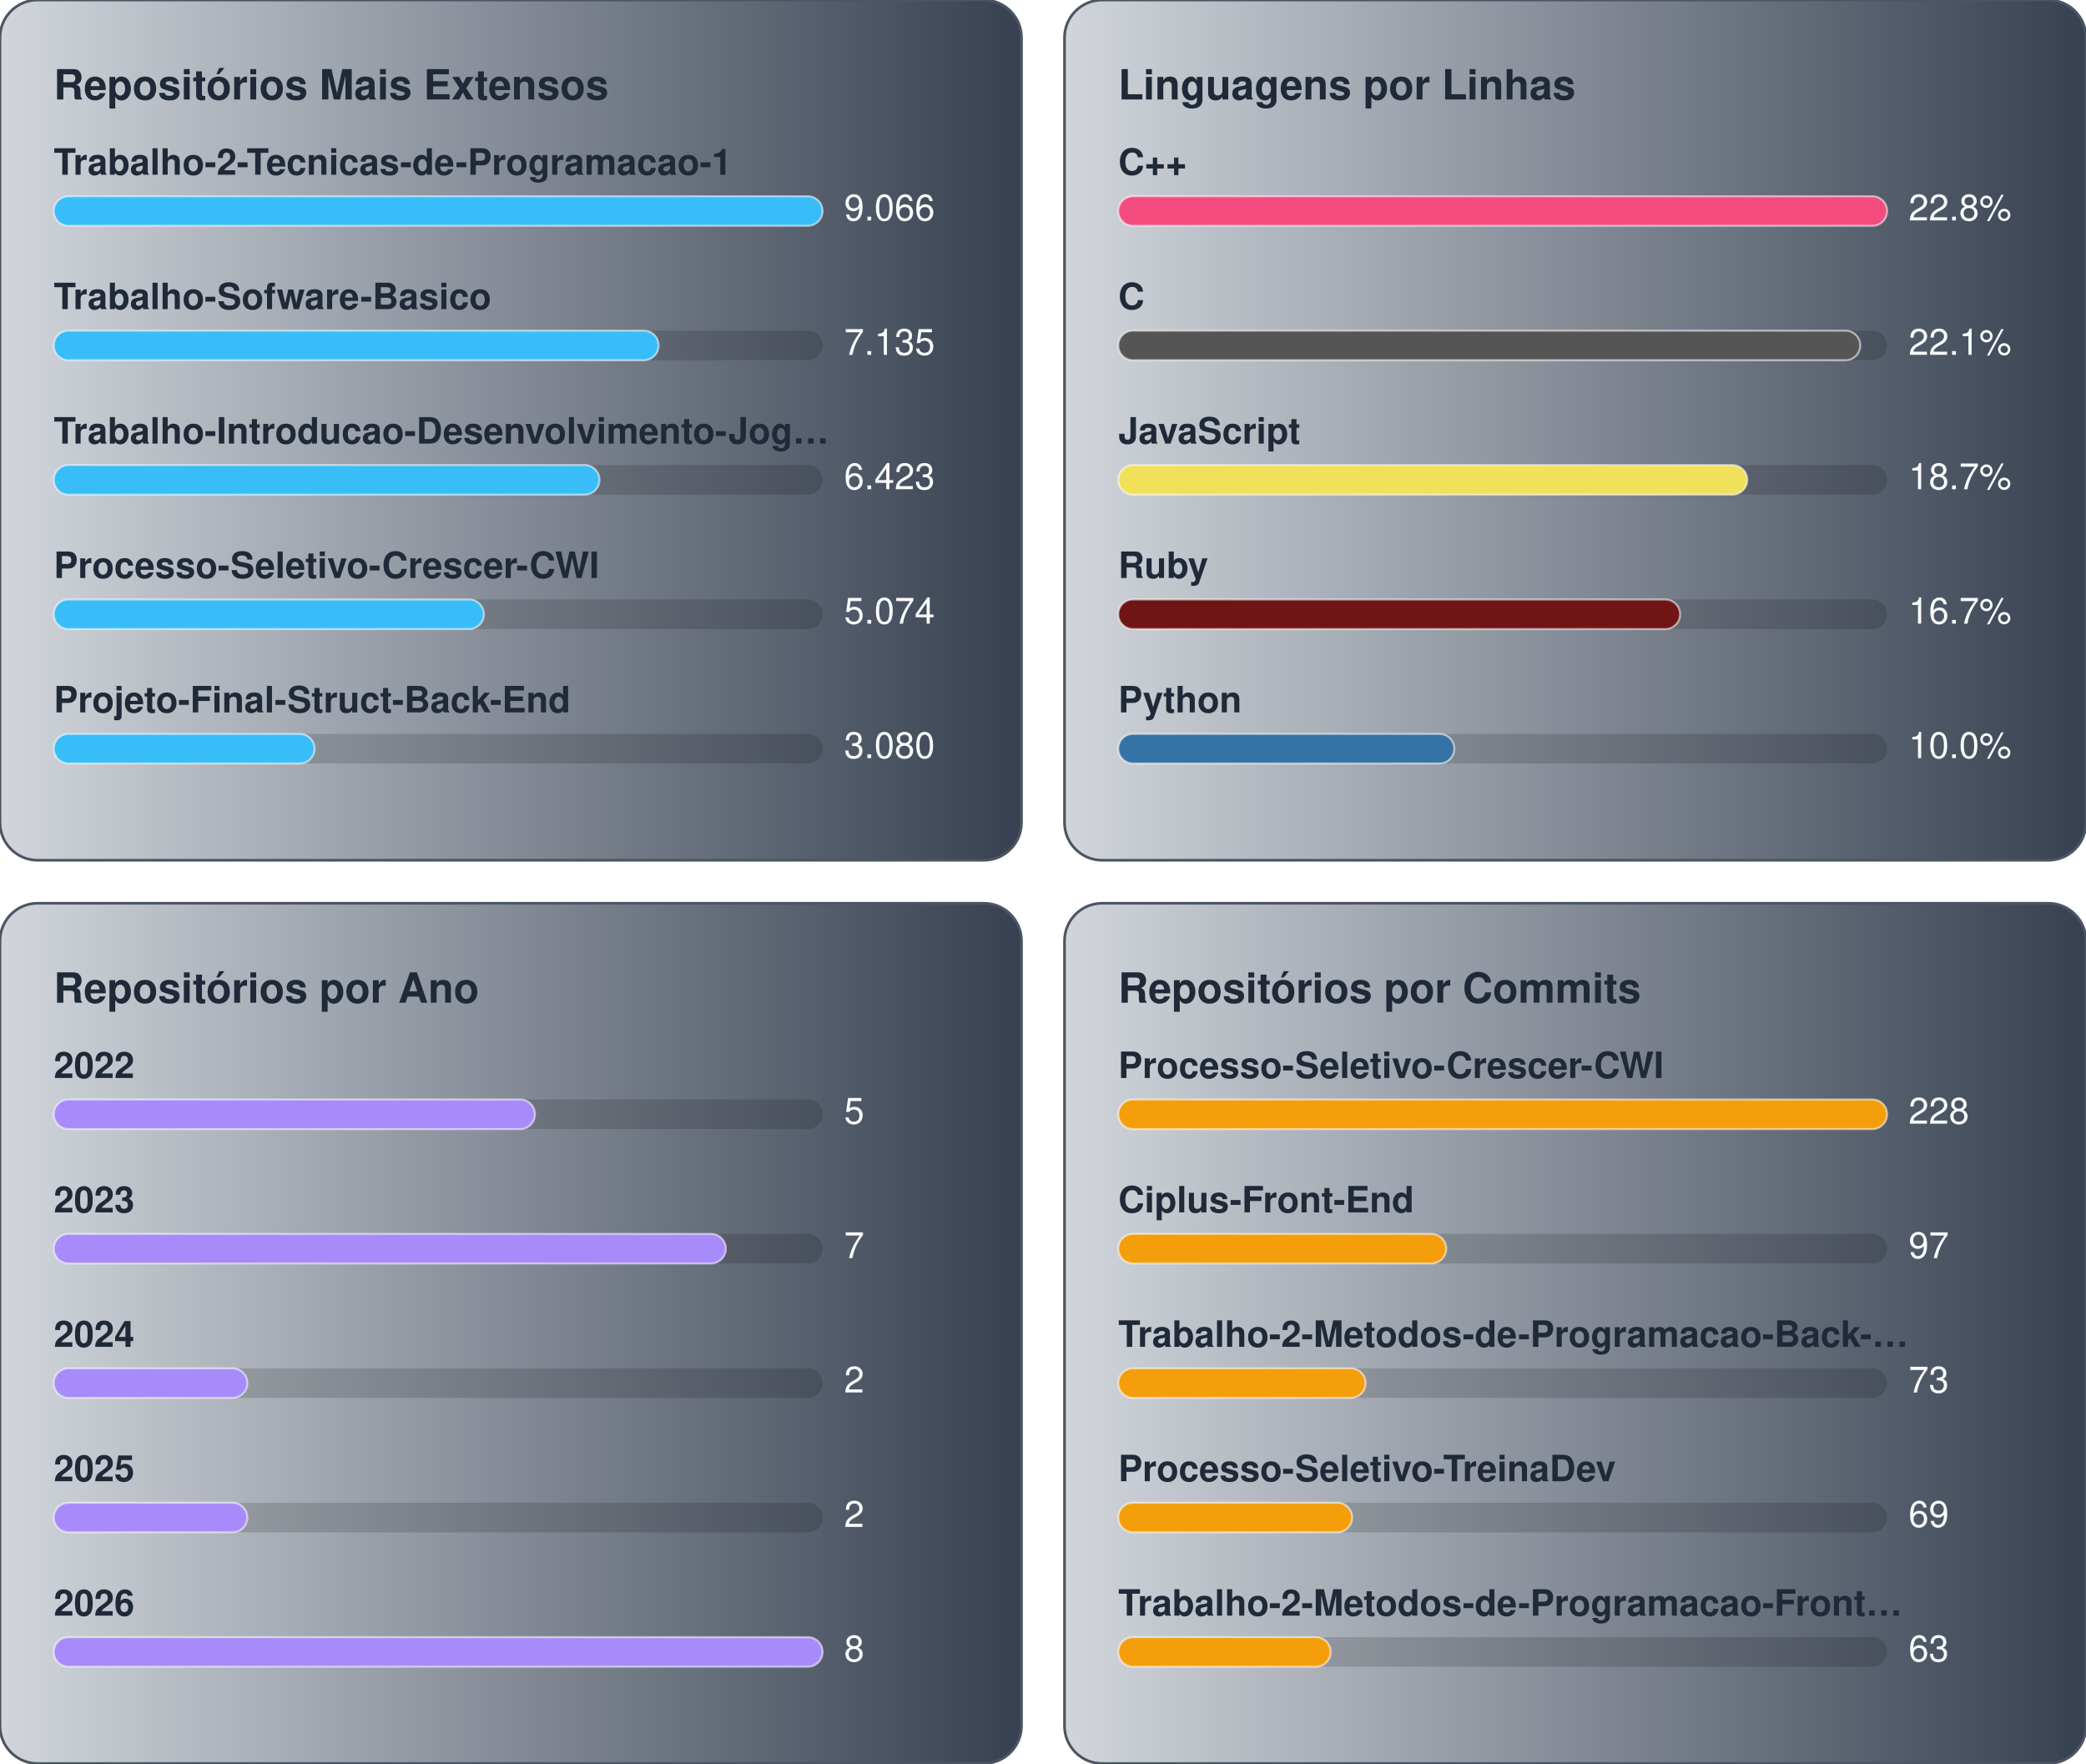
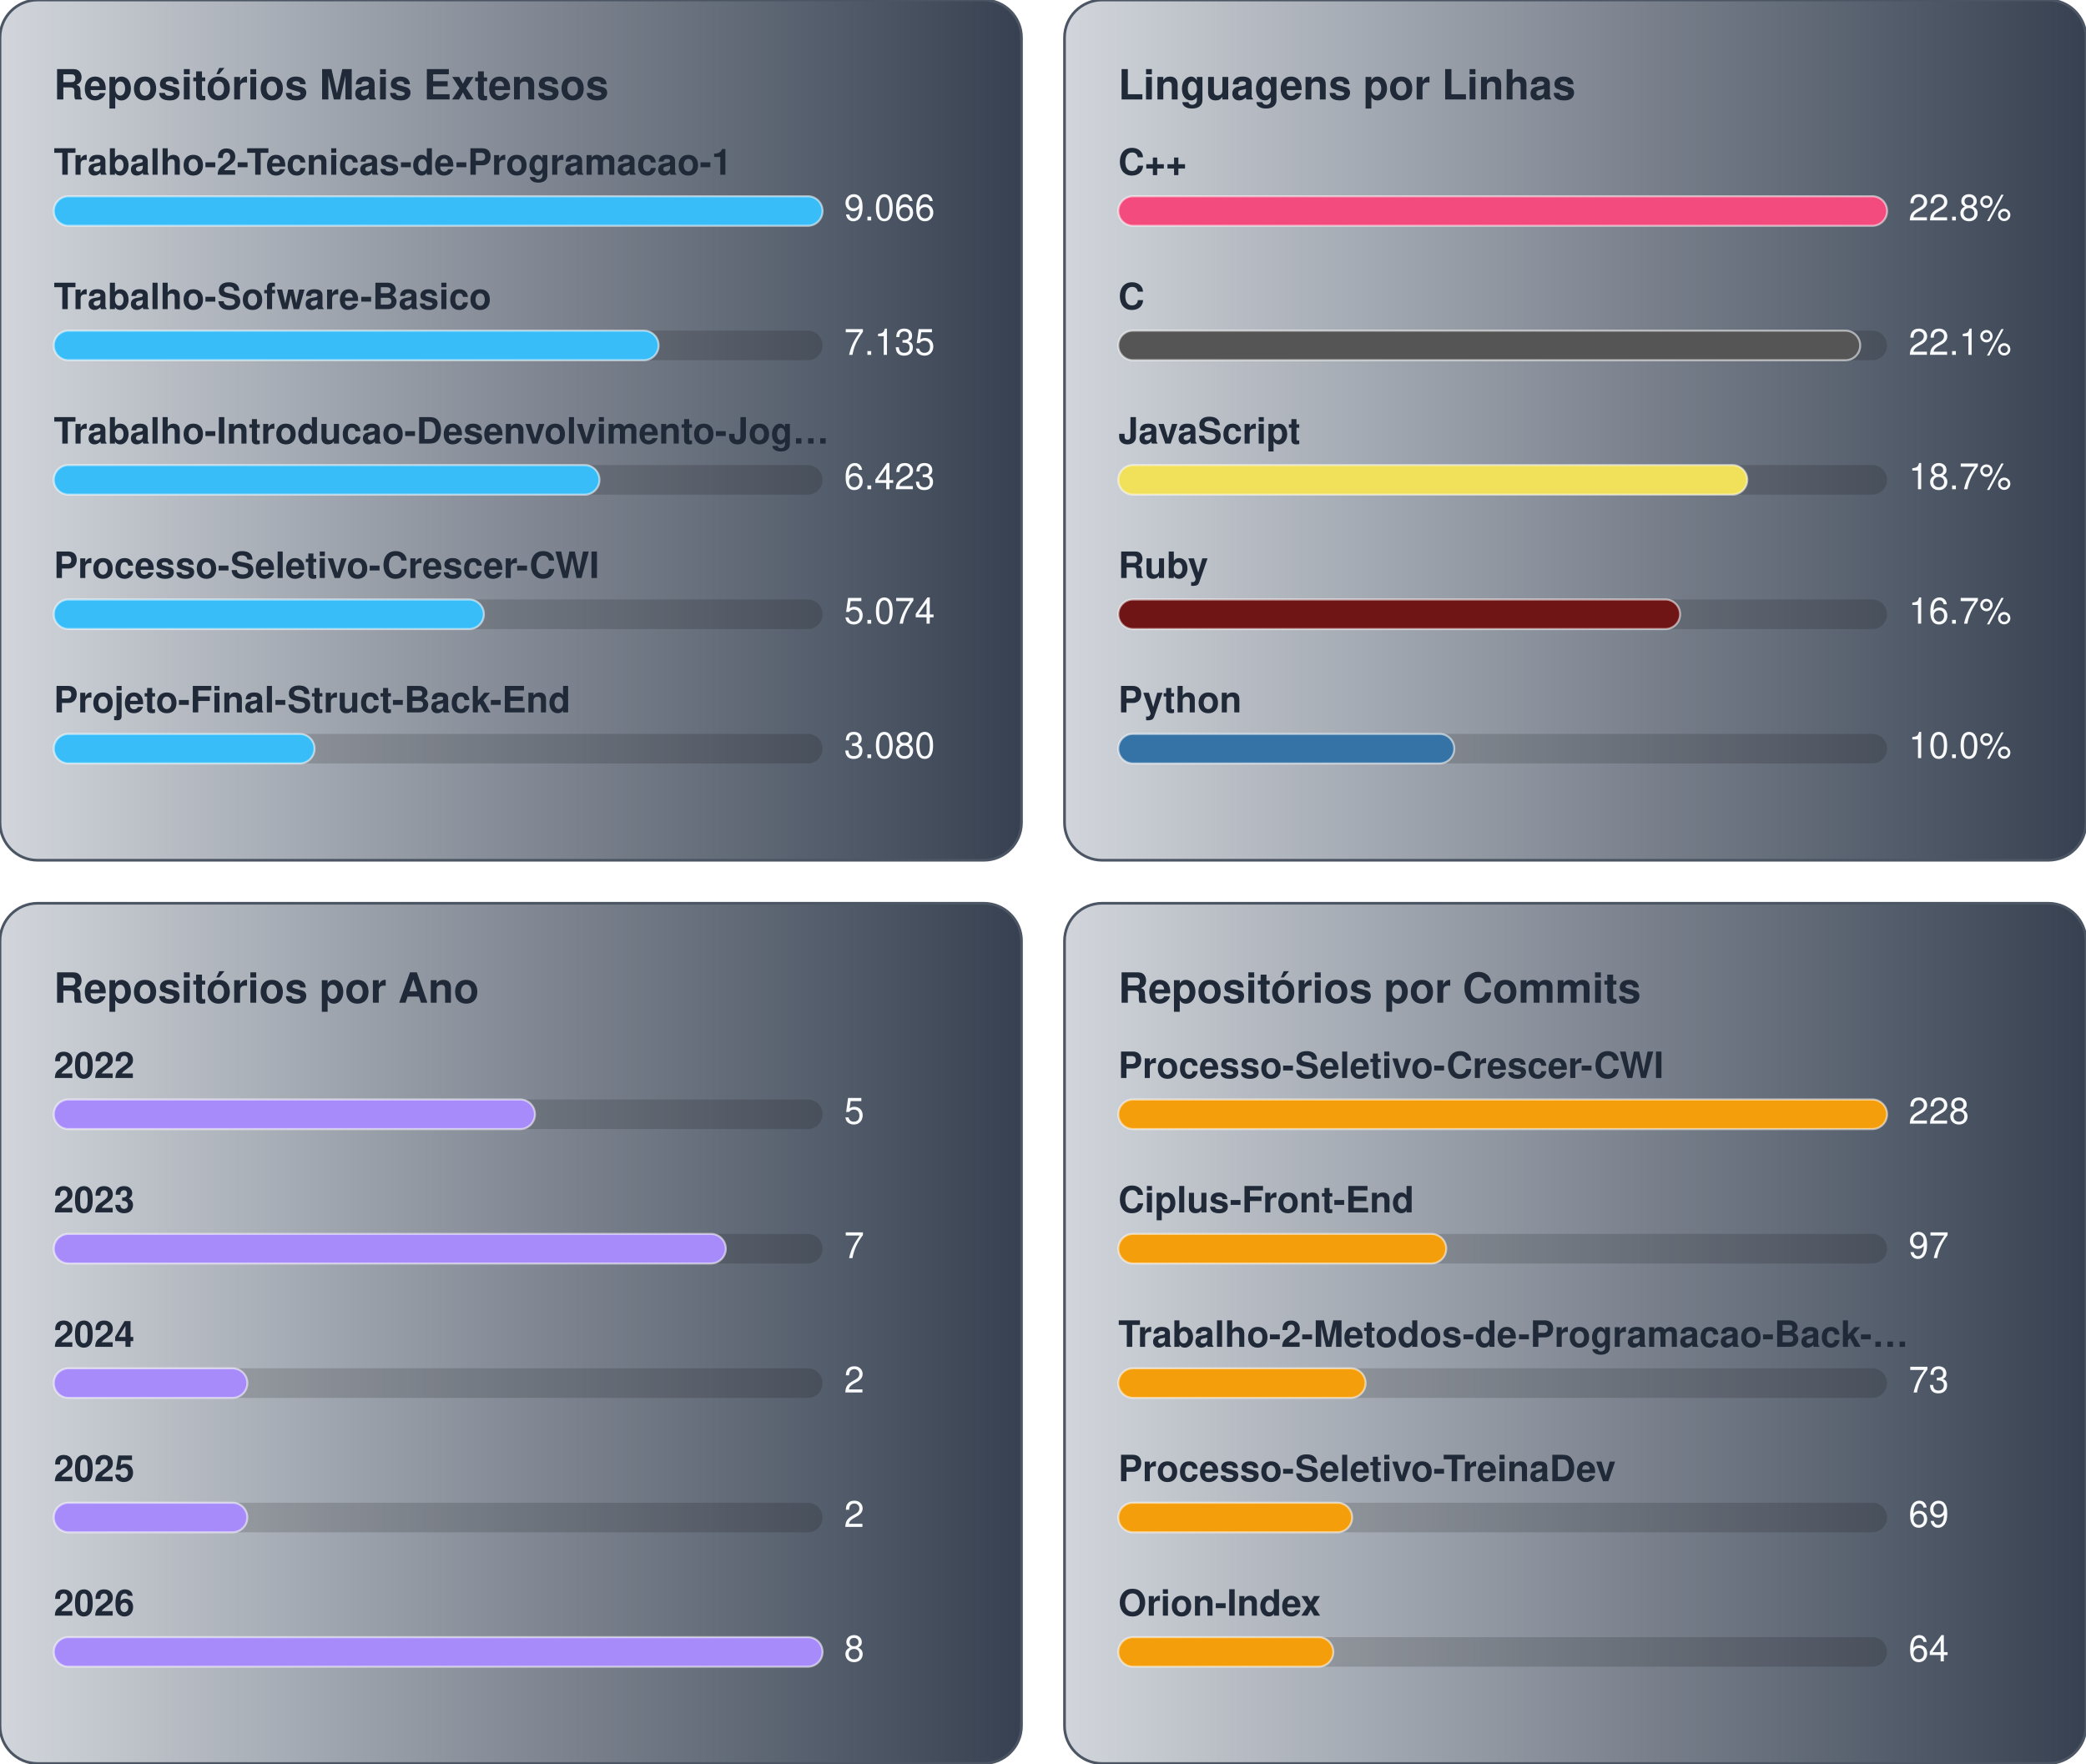
<svg xmlns="http://www.w3.org/2000/svg" width="776.0" height="656.0" viewBox="0 0 776.0 656.0">
  <g transform="translate(0.0,0.0)">
    <defs>
      <linearGradient id="gradBiggest" x1="0%" y1="0%" x2="100%" y2="0%">
        <stop offset="0%" stop-color="#D1D5DB" />
        <stop offset="100%" stop-color="#374151" />
      </linearGradient>
    </defs>
    <style>
    text { font-family: -apple-system, BlinkMacSystemFont, "Segoe UI", Helvetica, Arial, sans-serif; font-size: 13.5px; }
    .card { fill: url(#gradBiggest); stroke: #4b5563; stroke-width: 1; }
    .title { fill: #1f2937; font-weight: 700; font-size: 15.5px; }
    .lbl { fill: #1f2937; font-weight: 600; }
    .val { fill: #f9fafb; }
    .track { fill: rgba(0,0,0,0.15); }
    .bar { stroke: rgba(255,255,255,0.55); stroke-width: 0.75; }
  </style>
    <rect x="0" y="0" width="380" height="320" rx="14" class="card" />
    <text x="20" y="37" class="title">Repositórios Mais Extensos</text>
    <text x="20" y="65" class="lbl">Trabalho-2-Tecnicas-de-Programacao-1</text>
    <rect x="20" y="73" width="286" height="11" rx="5.5" class="track" />
    <rect x="20" y="73" width="286" height="11" rx="5.5" fill="#38bdf8" class="bar" />
    <text x="314" y="82" class="val">9.066</text>
    <text x="20" y="115" class="lbl">Trabalho-Sofware-Basico</text>
    <rect x="20" y="123" width="286" height="11" rx="5.5" class="track" />
    <rect x="20" y="123" width="225" height="11" rx="5.5" fill="#38bdf8" class="bar" />
    <text x="314" y="132" class="val">7.135</text>
    <text x="20" y="165" class="lbl">Trabalho-Introducao-Desenvolvimento-Jog…</text>
    <rect x="20" y="173" width="286" height="11" rx="5.5" class="track" />
    <rect x="20" y="173" width="203" height="11" rx="5.5" fill="#38bdf8" class="bar" />
    <text x="314" y="182" class="val">6.423</text>
    <text x="20" y="215" class="lbl">Processo-Seletivo-Crescer-CWI</text>
    <rect x="20" y="223" width="286" height="11" rx="5.5" class="track" />
    <rect x="20" y="223" width="160" height="11" rx="5.5" fill="#38bdf8" class="bar" />
    <text x="314" y="232" class="val">5.074</text>
    <text x="20" y="265" class="lbl">Projeto-Final-Struct-Back-End</text>
    <rect x="20" y="273" width="286" height="11" rx="5.5" class="track" />
    <rect x="20" y="273" width="97" height="11" rx="5.5" fill="#38bdf8" class="bar" />
    <text x="314" y="282" class="val">3.080</text>
  </g>
  <g transform="translate(396.0,0.0)">
    <defs>
      <linearGradient id="gradLangLoc" x1="0%" y1="0%" x2="100%" y2="0%">
        <stop offset="0%" stop-color="#D1D5DB" />
        <stop offset="100%" stop-color="#374151" />
      </linearGradient>
    </defs>
    <style>
    text { font-family: -apple-system, BlinkMacSystemFont, "Segoe UI", Helvetica, Arial, sans-serif; font-size: 13.5px; }
    .card { fill: url(#gradLangLoc); stroke: #4b5563; stroke-width: 1; }
    .title { fill: #1f2937; font-weight: 700; font-size: 15.5px; }
    .lbl { fill: #1f2937; font-weight: 600; }
    .val { fill: #f9fafb; }
    .track { fill: rgba(0,0,0,0.15); }
    .bar { stroke: rgba(255,255,255,0.55); stroke-width: 0.75; }
  </style>
    <rect x="0" y="0" width="380" height="320" rx="14" class="card" />
    <text x="20" y="37" class="title">Linguagens por Linhas</text>
    <text x="20" y="65" class="lbl">C++</text>
    <rect x="20" y="73" width="286" height="11" rx="5.5" class="track" />
    <rect x="20" y="73" width="286" height="11" rx="5.5" fill="#f34b7d" class="bar" />
    <text x="314" y="82" class="val">22.8%</text>
    <text x="20" y="115" class="lbl">C</text>
    <rect x="20" y="123" width="286" height="11" rx="5.5" class="track" />
    <rect x="20" y="123" width="276" height="11" rx="5.5" fill="#555555" class="bar" />
    <text x="314" y="132" class="val">22.1%</text>
    <text x="20" y="165" class="lbl">JavaScript</text>
    <rect x="20" y="173" width="286" height="11" rx="5.5" class="track" />
    <rect x="20" y="173" width="234" height="11" rx="5.5" fill="#f1e05a" class="bar" />
    <text x="314" y="182" class="val">18.7%</text>
    <text x="20" y="215" class="lbl">Ruby</text>
    <rect x="20" y="223" width="286" height="11" rx="5.5" class="track" />
    <rect x="20" y="223" width="209" height="11" rx="5.5" fill="#701516" class="bar" />
    <text x="314" y="232" class="val">16.7%</text>
    <text x="20" y="265" class="lbl">Python</text>
    <rect x="20" y="273" width="286" height="11" rx="5.5" class="track" />
    <rect x="20" y="273" width="125" height="11" rx="5.5" fill="#3572A5" class="bar" />
    <text x="314" y="282" class="val">10.0%</text>
  </g>
  <g transform="translate(0.0,336.0)">
    <defs>
      <linearGradient id="gradByYear" x1="0%" y1="0%" x2="100%" y2="0%">
        <stop offset="0%" stop-color="#D1D5DB" />
        <stop offset="100%" stop-color="#374151" />
      </linearGradient>
    </defs>
    <style>
    text { font-family: -apple-system, BlinkMacSystemFont, "Segoe UI", Helvetica, Arial, sans-serif; font-size: 13.5px; }
    .card { fill: url(#gradByYear); stroke: #4b5563; stroke-width: 1; }
    .title { fill: #1f2937; font-weight: 700; font-size: 15.5px; }
    .lbl { fill: #1f2937; font-weight: 600; }
    .val { fill: #f9fafb; }
    .track { fill: rgba(0,0,0,0.15); }
    .bar { stroke: rgba(255,255,255,0.55); stroke-width: 0.75; }
  </style>
    <rect x="0" y="0" width="380" height="320" rx="14" class="card" />
    <text x="20" y="37" class="title">Repositórios por Ano</text>
    <text x="20" y="65" class="lbl">2022</text>
    <rect x="20" y="73" width="286" height="11" rx="5.5" class="track" />
    <rect x="20" y="73" width="179" height="11" rx="5.5" fill="#a78bfa" class="bar" />
    <text x="314" y="82" class="val">5</text>
    <text x="20" y="115" class="lbl">2023</text>
    <rect x="20" y="123" width="286" height="11" rx="5.5" class="track" />
    <rect x="20" y="123" width="250" height="11" rx="5.5" fill="#a78bfa" class="bar" />
    <text x="314" y="132" class="val">7</text>
    <text x="20" y="165" class="lbl">2024</text>
    <rect x="20" y="173" width="286" height="11" rx="5.5" class="track" />
    <rect x="20" y="173" width="72" height="11" rx="5.5" fill="#a78bfa" class="bar" />
    <text x="314" y="182" class="val">2</text>
    <text x="20" y="215" class="lbl">2025</text>
    <rect x="20" y="223" width="286" height="11" rx="5.5" class="track" />
    <rect x="20" y="223" width="72" height="11" rx="5.5" fill="#a78bfa" class="bar" />
    <text x="314" y="232" class="val">2</text>
    <text x="20" y="265" class="lbl">2026</text>
    <rect x="20" y="273" width="286" height="11" rx="5.5" class="track" />
    <rect x="20" y="273" width="286" height="11" rx="5.5" fill="#a78bfa" class="bar" />
    <text x="314" y="282" class="val">8</text>
  </g>
  <g transform="translate(396.0,336.0)">
    <defs>
      <linearGradient id="gradCommits" x1="0%" y1="0%" x2="100%" y2="0%">
        <stop offset="0%" stop-color="#D1D5DB" />
        <stop offset="100%" stop-color="#374151" />
      </linearGradient>
    </defs>
    <style>
    text { font-family: -apple-system, BlinkMacSystemFont, "Segoe UI", Helvetica, Arial, sans-serif; font-size: 13.5px; }
    .card { fill: url(#gradCommits); stroke: #4b5563; stroke-width: 1; }
    .title { fill: #1f2937; font-weight: 700; font-size: 15.5px; }
    .lbl { fill: #1f2937; font-weight: 600; }
    .val { fill: #f9fafb; }
    .track { fill: rgba(0,0,0,0.15); }
    .bar { stroke: rgba(255,255,255,0.55); stroke-width: 0.75; }
  </style>
    <rect x="0" y="0" width="380" height="320" rx="14" class="card" />
    <text x="20" y="37" class="title">Repositórios por Commits</text>
    <text x="20" y="65" class="lbl">Processo-Seletivo-Crescer-CWI</text>
    <rect x="20" y="73" width="286" height="11" rx="5.5" class="track" />
    <rect x="20" y="73" width="286" height="11" rx="5.5" fill="#f59e0b" class="bar" />
    <text x="314" y="82" class="val">228</text>
    <text x="20" y="115" class="lbl">Ciplus-Front-End</text>
    <rect x="20" y="123" width="286" height="11" rx="5.5" class="track" />
    <rect x="20" y="123" width="122" height="11" rx="5.5" fill="#f59e0b" class="bar" />
    <text x="314" y="132" class="val">97</text>
    <text x="20" y="165" class="lbl">Trabalho-2-Metodos-de-Programacao-Back-…</text>
    <rect x="20" y="173" width="286" height="11" rx="5.5" class="track" />
    <rect x="20" y="173" width="92" height="11" rx="5.5" fill="#f59e0b" class="bar" />
    <text x="314" y="182" class="val">73</text>
    <text x="20" y="215" class="lbl">Processo-Seletivo-TreinaDev</text>
    <rect x="20" y="223" width="286" height="11" rx="5.5" class="track" />
    <rect x="20" y="223" width="87" height="11" rx="5.5" fill="#f59e0b" class="bar" />
    <text x="314" y="232" class="val">69</text>
-     <text x="20" y="265" class="lbl">Trabalho-2-Metodos-de-Programacao-Front…</text>
+     <text x="20" y="265" class="lbl">Orion-Index</text>
    <rect x="20" y="273" width="286" height="11" rx="5.5" class="track" />
-     <rect x="20" y="273" width="79" height="11" rx="5.5" fill="#f59e0b" class="bar" />
-     <text x="314" y="282" class="val">63</text>
+     <rect x="20" y="273" width="80" height="11" rx="5.5" fill="#f59e0b" class="bar" />
+     <text x="314" y="282" class="val">64</text>
  </g>
</svg>
